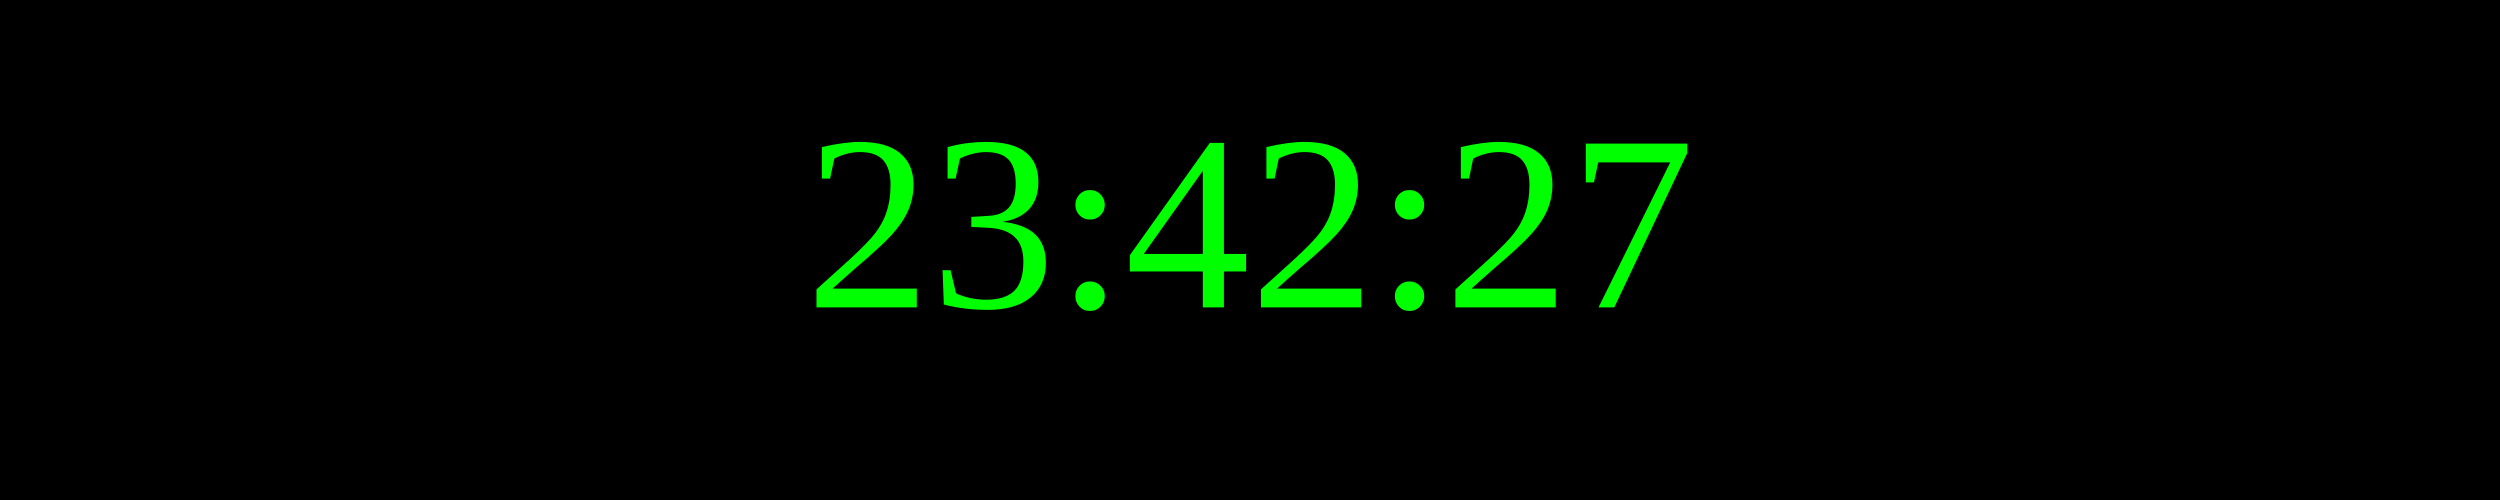
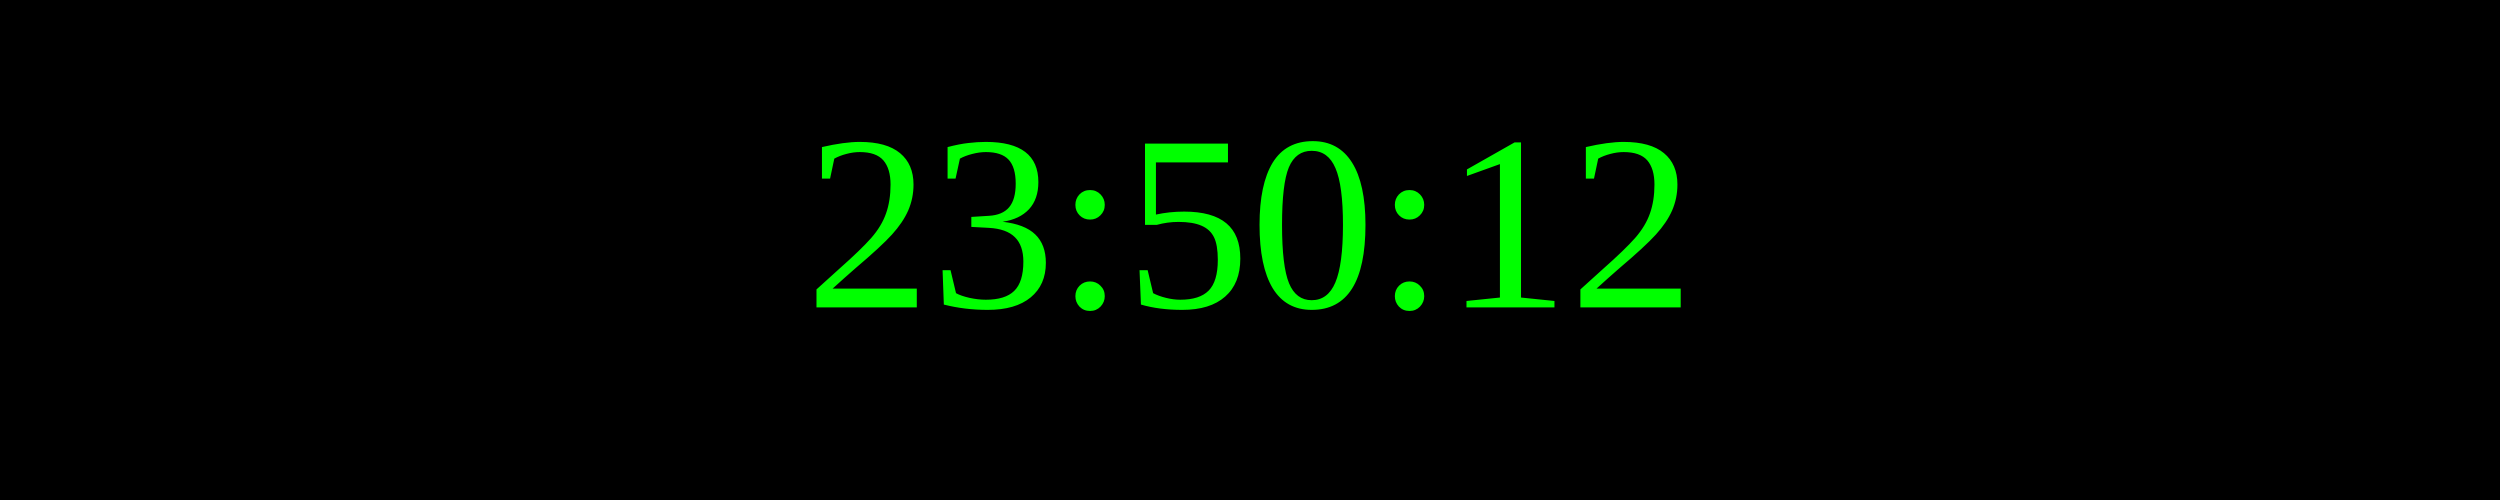
<svg xmlns="http://www.w3.org/2000/svg" width="250" height="50">
  <rect width="100%" height="100%" fill="black" />
  <text x="50%" y="50%" font-size="25" fill="lime" text-anchor="middle" dominant-baseline="middle">
- 23:42:27
+ 23:50:12
</text>
</svg>
